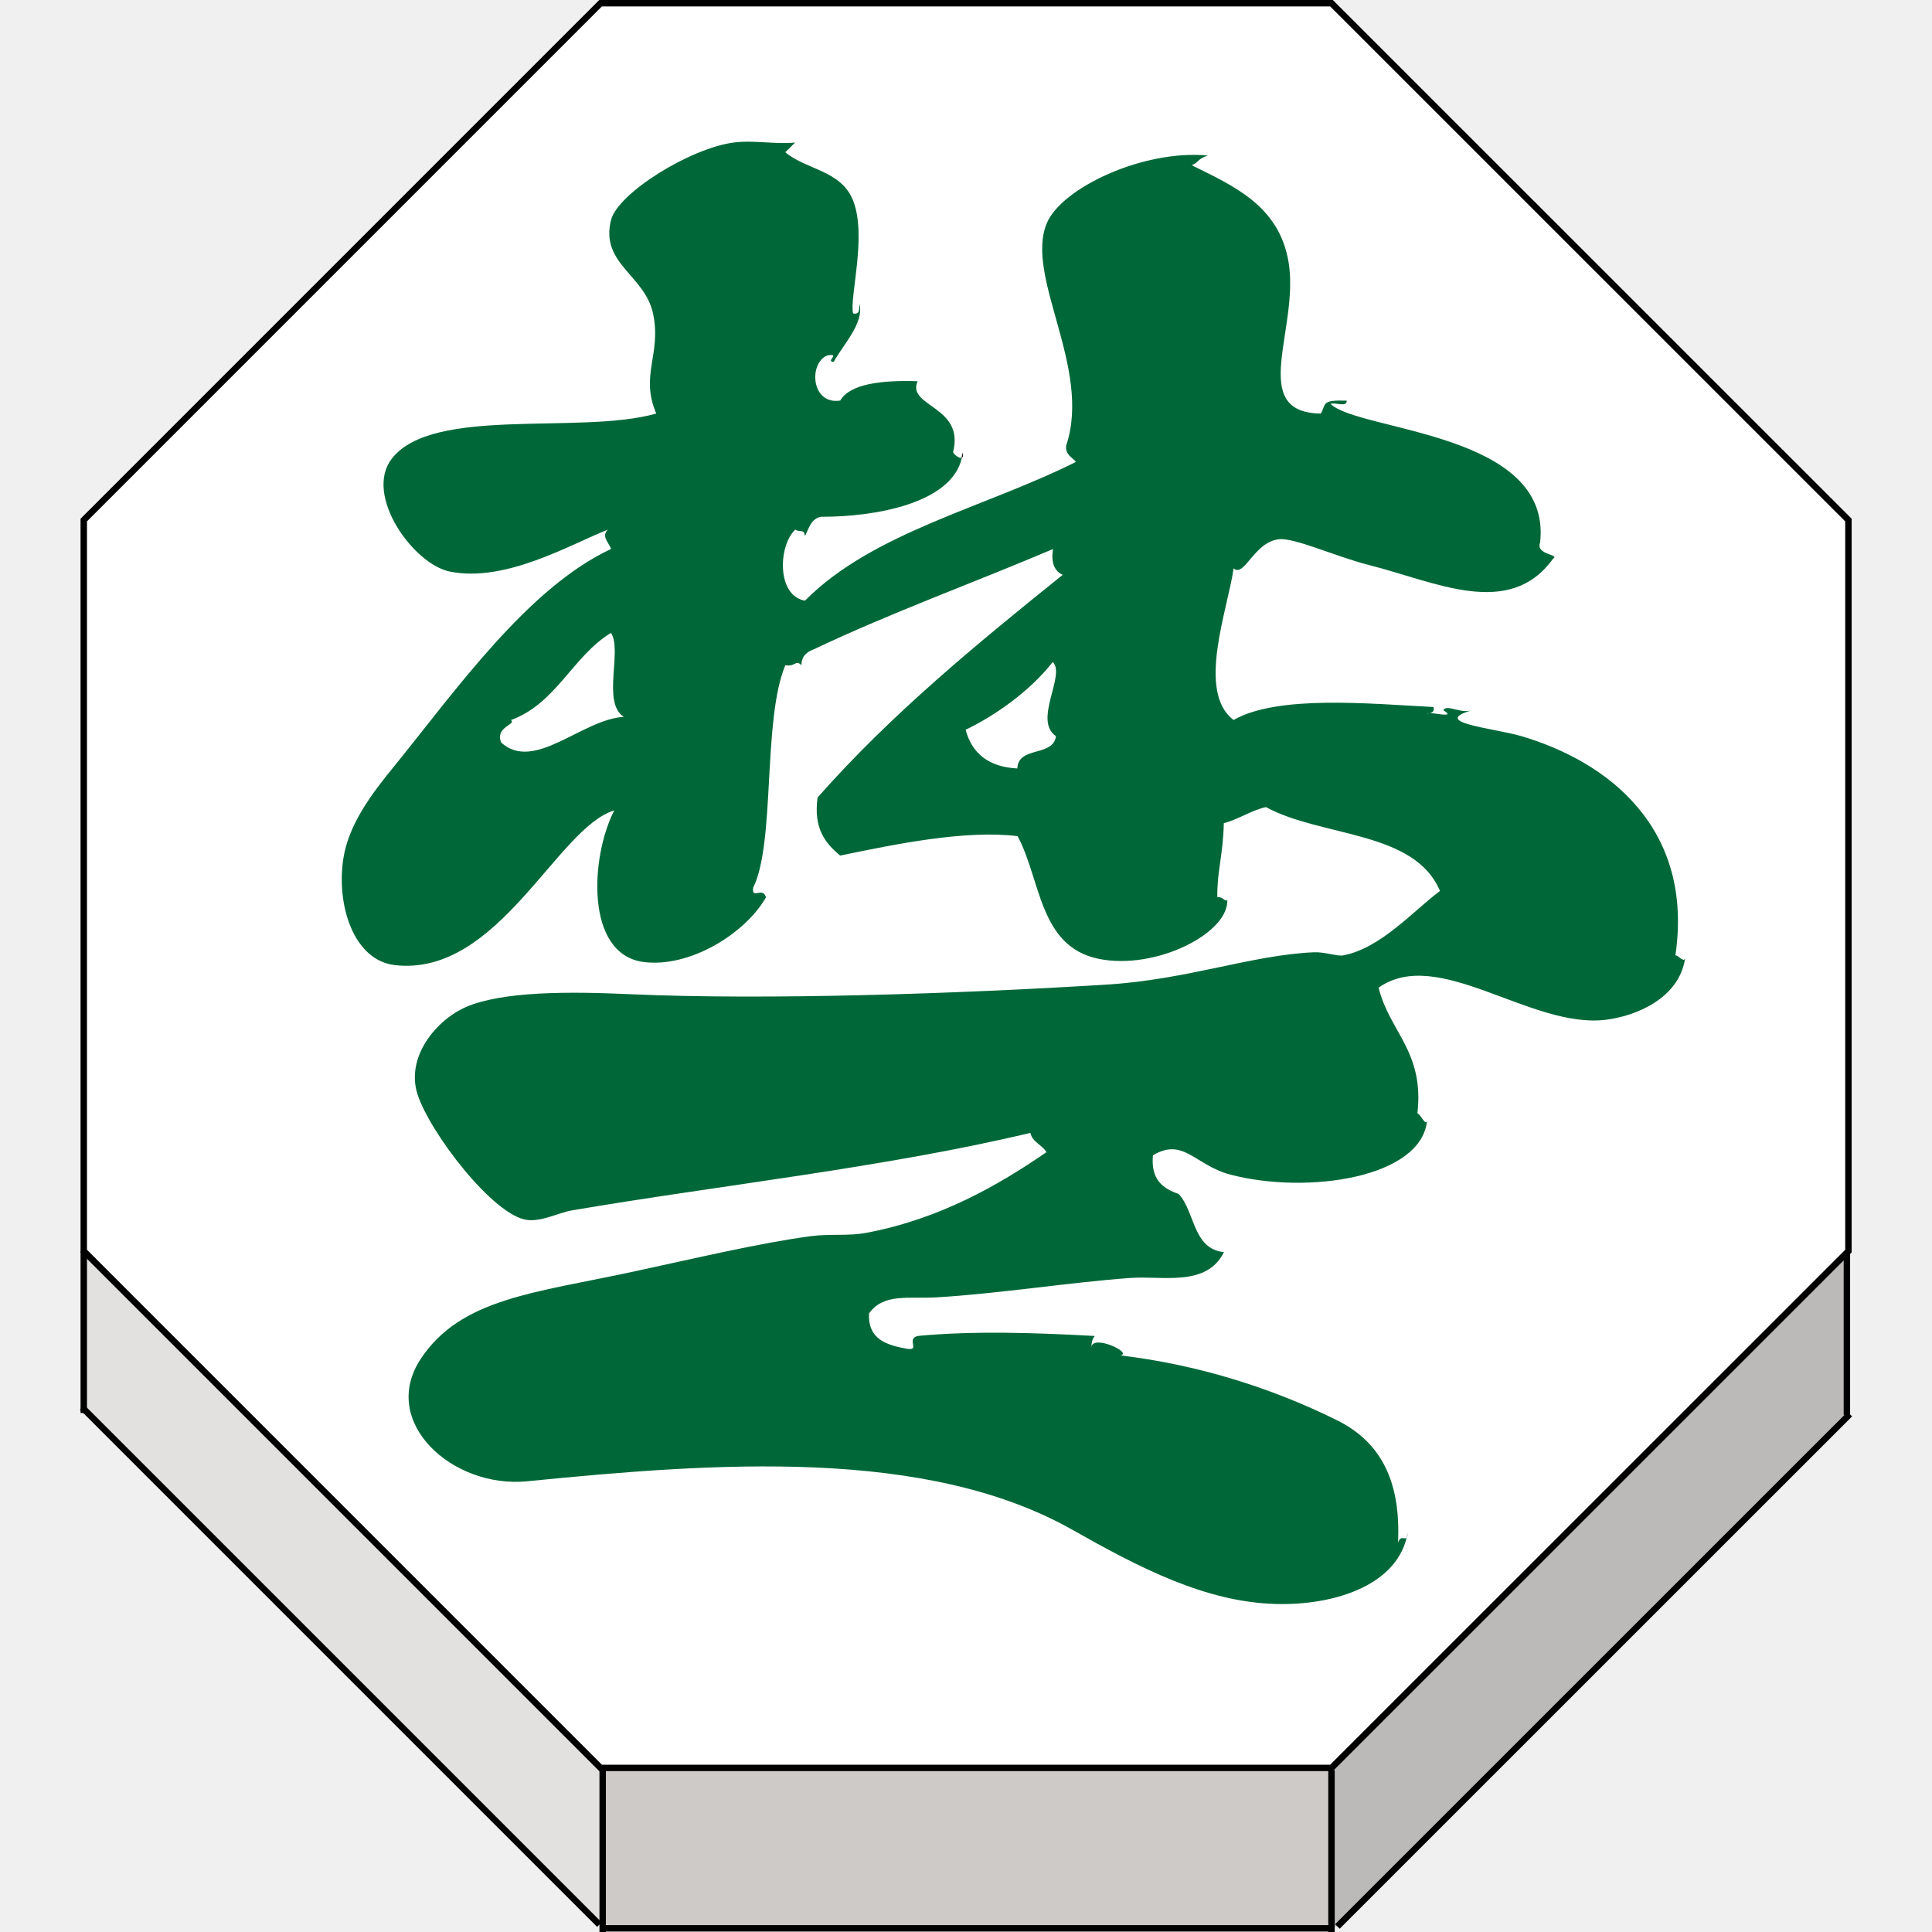
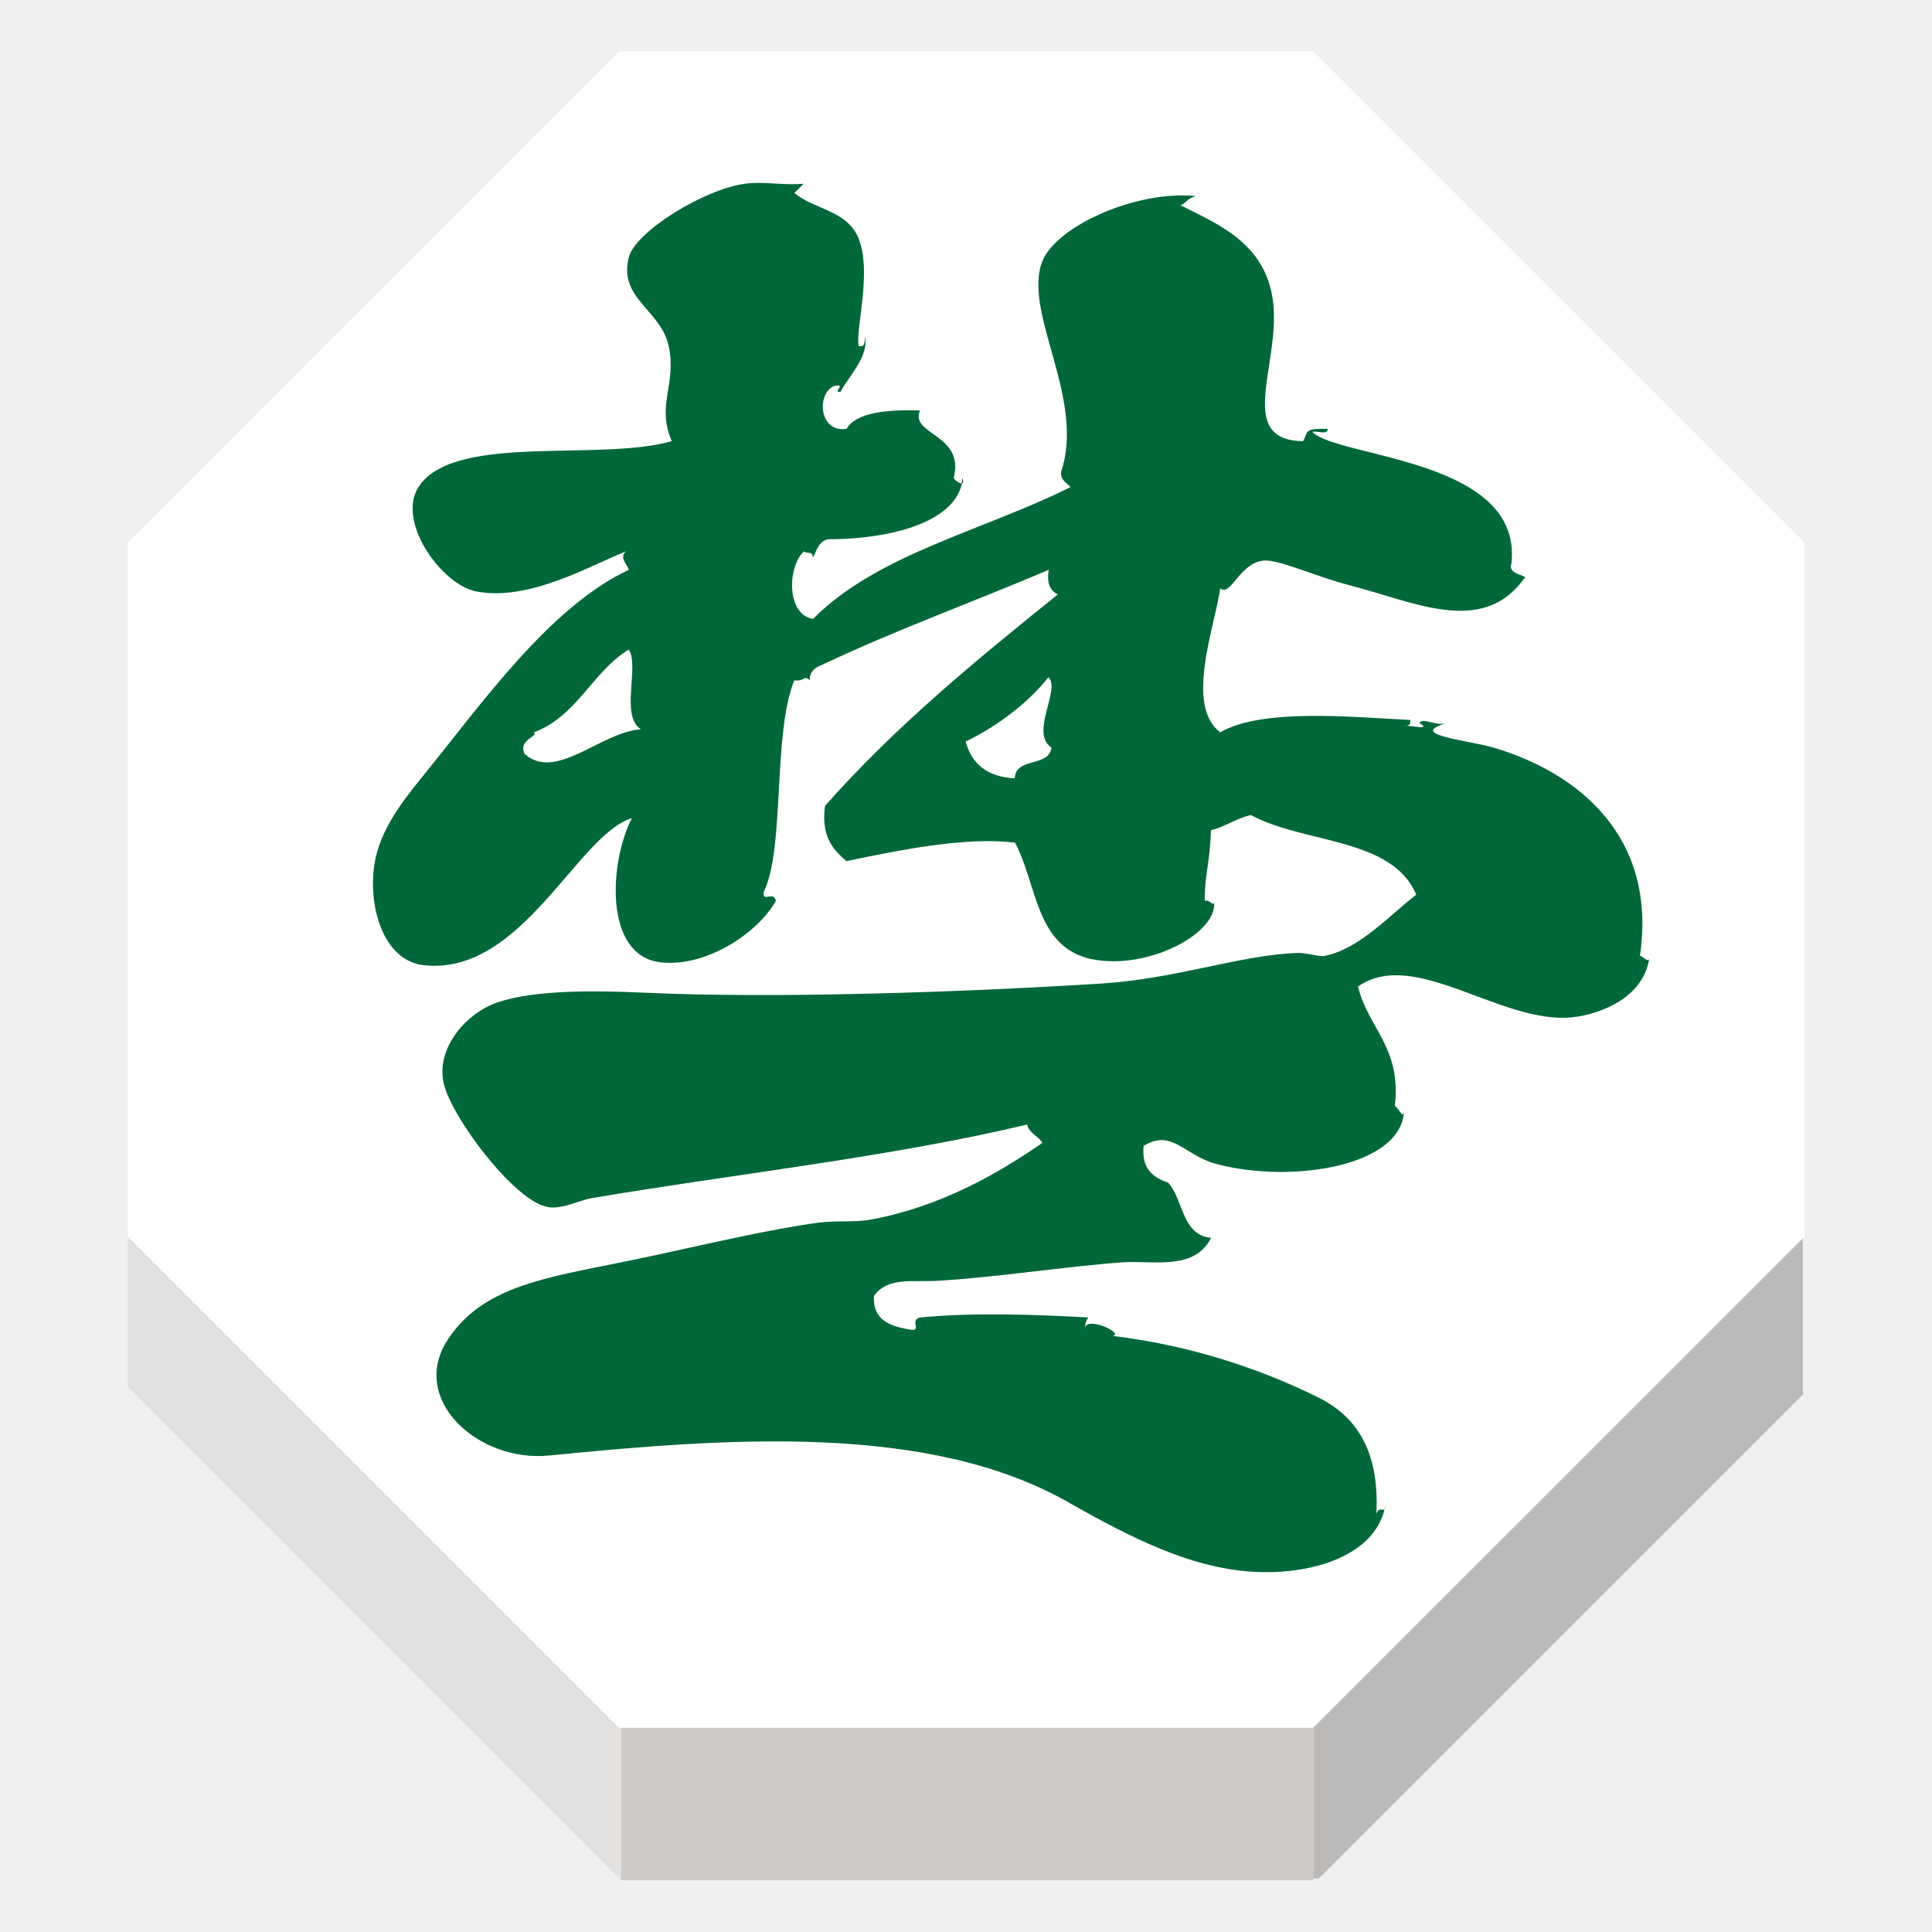
<svg xmlns="http://www.w3.org/2000/svg" width="92" height="92" id="svg2" version="1.1">
  <defs id="defs10">
    <filter height="1.5" width="1.5" y="0" x="0" id="f1" color-interpolation-filters="sRGB">
      <feOffset id="feOffset3039" dy="0" dx="1" in="SourceAlpha" result="offOut" />
      <feGaussianBlur id="feGaussianBlur3041" stdDeviation="1" in="offOut" result="blurOut" />
    </filter>
    <linearGradient y2="1" x2="0" y1="0" x1="0" id="grad1">
      <stop id="stop3034" style="stop-color:rgb(255,255,255);stop-opacity:0.6" offset="20%" />
      <stop id="stop3036" style="stop-color:rgb(220,0,0);stop-opacity:0.5" offset="50%" />
    </linearGradient>
    <linearGradient y2="1" x2="0" y1="0" x1="0" id="grad0">
      <stop id="stop3029" style="stop-color:rgb(0,0,0);stop-opacity:0.3" offset="20%" />
      <stop id="stop3031" style="stop-color:rgb(0,0,0);stop-opacity:0.6" offset="100%" />
    </linearGradient>
    <filter style="color-interpolation-filters:sRGB;" id="filter18479">
      <feFlood flood-opacity="1" flood-color="rgb(91,93,90)" result="flood" id="feFlood18469" />
      <feComposite in="flood" in2="SourceGraphic" operator="in" result="composite1" id="feComposite18471" />
      <feGaussianBlur in="composite1" stdDeviation="0" result="blur" id="feGaussianBlur18473" />
      <feOffset dx="0" dy="4" result="offset" id="feOffset18475" />
      <feComposite in="SourceGraphic" in2="offset" operator="over" result="composite2" id="feComposite18477" />
    </filter>
    <filter style="color-interpolation-filters:sRGB" id="filter18479-1">
      <feFlood flood-opacity="1" flood-color="rgb(91,93,90)" result="flood" id="feFlood18469-6" />
      <feComposite in="flood" in2="SourceGraphic" operator="in" result="composite1" id="feComposite18471-2" />
      <feGaussianBlur in="composite1" stdDeviation="0" result="blur" id="feGaussianBlur18473-4" />
      <feOffset dx="0" dy="4" result="offset" id="feOffset18475-8" />
      <feComposite in="SourceGraphic" in2="offset" operator="over" result="composite2" id="feComposite18477-8" />
    </filter>
  </defs>
  <g id="layer1" style="display:inline">
-     <g transform="matrix(1.22303,0,0,1.22303,-350.2631,-702.418)" id="g3280">
-       <g id="XMLID_21_">
-         <g id="g3250">
-           <polygon style="fill:#ffffff" points="309.773,574.451 338.232,574.451 358.359,594.574 358.359,623.037 358.295,623.102 338.232,643.16 309.855,643.16 309.773,643.16 289.651,623.037 289.651,594.574 " id="polygon3242" />
-           <polygon style="fill:#bcbab8" points="358.342,629.457 338.461,649.334 338.232,649.334 338.232,643.246 338.232,643.16 358.295,623.102 358.299,623.105 358.299,629.414 " id="polygon3244" />
-           <polygon style="fill:#cecac8" points="338.232,643.16 338.232,643.246 338.232,649.334 338.232,649.406 338.176,649.406 309.867,649.406 309.855,649.406 309.855,649.262 309.855,643.246 309.855,643.16 " id="polygon3246" />
-           <polygon style="fill:#e2e1e0" points="309.855,649.262 309.727,649.262 289.651,629.186 289.651,623.037 309.773,643.16 309.855,643.16 309.855,643.246 " id="polygon3248" />
+     <g transform="matrix(1.161879,0,0,1.161879,-330.45,-664.9972)" id="g3280" style="stroke:none">
+       <g id="XMLID_21_" style="stroke:none">
+         <g id="g3250" style="stroke:none">
+           <polygon style="fill:#ffffff;stroke:none" points="358.359,623.037 358.295,623.102 338.232,643.16 309.855,643.16 309.773,643.16 289.651,623.037 289.651,594.574 309.773,574.451 338.232,574.451 358.359,594.574 " id="polygon3242" />
+           <polygon style="fill:#bcbab8;stroke:none" points="338.232,643.246 338.232,643.16 358.295,623.102 358.299,623.105 358.299,629.414 358.342,629.457 338.461,649.334 338.232,649.334 " id="polygon3244" />
+           <polygon style="fill:#cecac8;stroke:none" points="338.232,649.406 338.176,649.406 309.867,649.406 309.855,649.406 309.855,649.262 309.855,643.246 309.855,643.16 338.232,643.16 338.232,643.246 338.232,649.334 " id="polygon3246" />
+           <polygon style="fill:#e2e1e0;stroke:none" points="289.651,623.037 309.773,643.16 309.855,643.16 309.855,643.246 309.855,649.262 309.727,649.262 289.651,629.186 " id="polygon3248" />
        </g>
-         <g id="g3268">
-           <polygon style="fill:none;stroke:#000000;stroke-width:0.25" points="358.295,623.102 338.232,643.16 309.855,643.16 309.773,643.16 289.651,623.037 289.651,594.574 309.773,574.451 338.232,574.451 358.359,594.574 358.359,623.037 " id="polygon3252" />
-           <polyline style="fill:none;stroke:#000000;stroke-width:0.25" points="289.651,623.037 289.651,629.186 289.651,629.342    " id="polyline3254" />
-           <polyline style="fill:none;stroke:#000000;stroke-width:0.25" points="309.855,643.246 309.855,649.262 309.855,649.406      309.855,649.549    " id="polyline3256" />
-           <polyline style="fill:none;stroke:#000000;stroke-width:0.25" points="338.232,643.246 338.232,649.334 338.232,649.406      338.232,649.549    " id="polyline3258" />
-           <line style="fill:none;stroke:#000000;stroke-width:0.25;stroke-miterlimit:4;stroke-dasharray:none" x1="358.299" y1="623.105" x2="358.299" y2="629.414" id="line3260" />
-           <polyline style="fill:none;stroke:#000000;stroke-width:0.25;stroke-miterlimit:4;stroke-dasharray:none" points="289.589,629.125 289.651,629.186 309.727,649.262    " id="polyline3262" />
-           <polyline style="fill:none;stroke:#000000;stroke-width:0.25;stroke-miterlimit:4;stroke-dasharray:none" points="338.461,649.334 358.342,629.457 358.41,629.385    " id="polyline3264" />
-           <line style="fill:none;stroke:#000000;stroke-width:0.25;stroke-miterlimit:4;stroke-dasharray:none" x1="309.867" y1="649.406" x2="338.176" y2="649.406" id="line3266" />
+         <g id="g3268" style="stroke:none">
+           <polygon style="fill:none;stroke:none;stroke-width:0.25" points="309.773,643.16 289.651,623.037 289.651,594.574 309.773,574.451 338.232,574.451 358.359,594.574 358.359,623.037 358.295,623.102 338.232,643.16 309.855,643.16 " id="polygon3252" />
+           <polyline style="fill:none;stroke:none;stroke-width:0.25" points="289.651,623.037 289.651,629.186 289.651,629.342    " id="polyline3254" />
+           <polyline style="fill:none;stroke:none;stroke-width:0.25" points="309.855,643.246 309.855,649.262 309.855,649.406      309.855,649.549    " id="polyline3256" />
+           <polyline style="fill:none;stroke:none;stroke-width:0.25" points="338.232,643.246 338.232,649.334 338.232,649.406      338.232,649.549    " id="polyline3258" />
+           <line style="fill:none;stroke:none;stroke-width:0.25;stroke-miterlimit:4;stroke-dasharray:none" x1="358.299" y1="623.105" x2="358.299" y2="629.414" id="line3260" />
+           <polyline style="fill:none;stroke:none;stroke-width:0.25;stroke-miterlimit:4;stroke-dasharray:none" points="289.589,629.125 289.651,629.186 309.727,649.262    " id="polyline3262" />
+           <polyline style="fill:none;stroke:none;stroke-width:0.25;stroke-miterlimit:4;stroke-dasharray:none" points="338.461,649.334 358.342,629.457 358.41,629.385    " id="polyline3264" />
+           <line style="fill:none;stroke:none;stroke-width:0.25;stroke-miterlimit:4;stroke-dasharray:none" x1="309.867" y1="649.406" x2="338.176" y2="649.406" id="line3266" />
        </g>
      </g>
-       <g id="XMLID_17_">
-         <g id="g3277">
-           <path style="fill:#006838" d="m 342.037,602.1 c -0.039,0 -0.068,0.004 -0.09,0.016 0.03,-0.007 0.059,-0.007 0.09,-0.016 z m -13.152,24.687 c 0.021,-0.529 1.619,0.205 1.133,0.313 2.957,0.355 5.813,1.23 8.412,2.516 1.785,0.875 2.504,2.475 2.391,4.771 0.109,-0.301 0.266,-0.1 0.338,-0.191 -0.463,1.9 -2.893,2.646 -5.107,2.581 -2.734,-0.075 -5.311,-1.418 -7.912,-2.89 -5.688,-3.211 -13.854,-2.621 -21.223,-1.887 -2.906,0.291 -5.778,-2.303 -4.142,-4.771 1.56,-2.354 4.437,-2.563 8.29,-3.395 2.365,-0.508 4.877,-1.109 6.904,-1.379 0.725,-0.095 1.473,0 2.133,-0.125 2.896,-0.539 5.203,-1.886 7.031,-3.143 -0.166,-0.291 -0.539,-0.377 -0.627,-0.752 -5.586,1.338 -12.15,2.047 -17.836,3.016 -0.527,0.088 -1.182,0.447 -1.755,0.375 -1.313,-0.162 -3.787,-3.395 -4.27,-4.895 -0.462,-1.444 0.714,-2.881 1.885,-3.395 1.419,-0.615 4,-0.611 6.402,-0.5 5.268,0.236 12.789,-0.016 18.584,-0.377 3.107,-0.195 5.654,-1.158 8.039,-1.256 0.396,-0.02 0.916,0.166 1.129,0.122 1.453,-0.271 2.729,-1.728 3.771,-2.509 -0.992,-2.359 -4.611,-2.086 -6.777,-3.266 -0.609,0.141 -1.039,0.469 -1.639,0.627 -0.029,1.272 -0.271,1.885 -0.252,2.885 0.205,-0.033 0.223,0.121 0.377,0.129 -0.004,-0.029 0,-0.057 0.006,-0.086 0.152,1.313 -2.764,2.822 -5.021,2.35 -2.307,-0.486 -2.227,-3.078 -3.139,-4.773 -2.053,-0.252 -4.787,0.318 -6.908,0.756 -0.574,-0.477 -1.047,-1.047 -0.879,-2.262 2.848,-3.229 6.178,-5.963 9.543,-8.668 -0.313,-0.146 -0.465,-0.453 -0.375,-1.006 -3.086,1.313 -6.313,2.479 -9.293,3.895 -0.275,0.104 -0.5,0.252 -0.504,0.629 -0.236,-0.234 -0.229,0.076 -0.627,0 -0.895,2.139 -0.379,6.916 -1.254,8.664 -0.059,0.486 0.375,-0.063 0.5,0.375 -0.799,1.406 -2.969,2.754 -4.771,2.516 -2.283,-0.305 -2.063,-4.107 -1.135,-5.902 -2.234,0.67 -4.515,6.479 -8.536,6.025 -1.607,-0.18 -2.291,-2.32 -2.015,-4.143 0.215,-1.369 1.12,-2.547 2.015,-3.643 2.351,-2.896 5.176,-6.912 8.411,-8.418 -0.088,-0.256 -0.396,-0.496 -0.122,-0.752 -1.444,0.563 -3.979,2.072 -6.155,1.633 -1.415,-0.285 -3.359,-2.971 -2.261,-4.395 1.59,-2.063 7.342,-0.92 10.297,-1.758 -0.643,-1.504 0.213,-2.318 -0.125,-3.895 -0.324,-1.504 -2.068,-1.939 -1.635,-3.643 0.268,-1.043 3.064,-2.787 4.771,-3.014 0.771,-0.104 1.615,0.078 2.393,0 -0.123,0.129 -0.248,0.252 -0.379,0.377 0.813,0.691 2.17,0.695 2.639,1.881 0.551,1.39 -0.15,3.791 0,4.396 0.27,0.057 0.236,-0.18 0.252,-0.375 0.18,0.766 -0.654,1.604 -1.004,2.258 -0.355,0 0.299,-0.344 -0.254,-0.248 -0.742,0.311 -0.619,1.936 0.506,1.756 0.375,-0.65 1.607,-0.799 3.012,-0.752 -0.438,1.004 1.844,0.953 1.381,2.762 0.035,0.091 0.24,0.252 0.34,0.225 -0.395,1.775 -3.396,2.299 -5.48,2.291 -0.393,0.07 -0.473,0.453 -0.627,0.752 -0.039,-0.299 -0.169,-0.125 -0.378,-0.252 -0.666,0.627 -0.729,2.575 0.378,2.766 2.646,-2.668 7.01,-3.625 10.549,-5.402 -0.145,-0.191 -0.41,-0.262 -0.381,-0.629 1.018,-3.021 -1.625,-6.582 -0.753,-8.664 0.579,-1.381 3.763,-2.875 6.274,-2.637 -0.44,0.148 -0.334,0.262 -0.631,0.377 1.604,0.799 3.402,1.561 3.771,3.771 0.433,2.605 -1.61,5.854 1.253,5.9 0.227,-0.379 0,-0.533 1.01,-0.504 0.021,0.273 -0.449,0.058 -0.629,0.125 1.094,1.082 8.65,1.084 8.16,5.402 -0.188,0.484 0.79,0.453 0.504,0.629 -1.709,2.363 -4.568,0.904 -7.16,0.246 -1.313,-0.332 -2.898,-1.072 -3.513,-1.004 -0.974,0.105 -1.339,1.5 -1.765,1.135 -0.221,1.582 -1.457,4.803 0,5.901 1.729,-0.991 5.344,-0.63 7.785,-0.505 0.037,0.166 -0.043,0.219 -0.15,0.238 0.296,0.004 1.016,0.188 0.527,-0.115 0.141,-0.248 0.68,0.154 1.131,0 -1.68,0.48 0.801,0.693 1.888,1.004 3.438,1.006 6.743,3.617 6.021,8.541 0.115,-0.004 0.309,0.281 0.377,0.128 -0.236,1.538 -1.897,2.247 -3.139,2.388 -2.914,0.313 -6.486,-2.883 -8.793,-1.258 0.416,1.719 1.787,2.482 1.51,4.896 0.123,0.021 0.338,0.553 0.377,0.252 -0.176,2.252 -4.65,2.92 -7.656,2.133 -1.371,-0.355 -1.828,-1.469 -3.018,-0.752 -0.09,0.93 0.377,1.295 1.004,1.506 0.643,0.701 0.543,2.139 1.76,2.264 -0.678,1.367 -2.396,0.914 -3.645,1.004 -2.406,0.178 -5.059,0.604 -7.535,0.756 -1.086,0.063 -2.066,-0.172 -2.637,0.623 -0.053,1.018 0.689,1.24 1.508,1.385 0.482,0.052 -0.064,-0.375 0.377,-0.504 2.213,-0.213 4.672,-0.123 6.906,0 -0.096,0.104 -0.133,0.253 -0.133,0.444 z m -1.381,-23.799 c -0.902,-0.605 0.395,-2.391 -0.125,-2.887 -0.896,1.146 -2.262,2.096 -3.393,2.639 0.248,0.92 0.893,1.449 2.014,1.506 0.033,-0.885 1.4,-0.439 1.504,-1.258 z m -16.828,-0.752 c -0.863,-0.553 -0.043,-2.604 -0.5,-3.268 -1.504,0.925 -2.119,2.74 -3.894,3.396 0.239,0.162 -0.642,0.27 -0.376,0.875 1.285,1.161 3.133,-0.899 4.77,-1.003 z" id="path3271" />
-           <path d="m 341.156,634.188 c 0.021,-0.061 0.027,-0.119 0.037,-0.18 -0.004,0.094 -0.015,0.15 -0.037,0.18 z" id="path3273" />
-           <path d="m 323.861,591.939 c 0.039,0.148 0.014,0.209 -0.039,0.223 0.024,-0.072 0.032,-0.144 0.039,-0.223 z" id="path3275" />
+       <g id="XMLID_17_" style="stroke:none">
+         <g id="g3277" style="stroke:none">
+           <path style="fill:#006838;stroke:none" d="m 342.037,602.1 c -0.039,0 -0.068,0.004 -0.09,0.016 0.03,-0.007 0.059,-0.007 0.09,-0.016 z m -13.152,24.687 c 0.021,-0.529 1.619,0.205 1.133,0.313 2.957,0.355 5.813,1.23 8.412,2.516 1.785,0.875 2.504,2.475 2.391,4.771 0.109,-0.301 0.266,-0.1 0.338,-0.191 -0.463,1.9 -2.893,2.646 -5.107,2.581 -2.734,-0.075 -5.311,-1.418 -7.912,-2.89 -5.688,-3.211 -13.854,-2.621 -21.223,-1.887 -2.906,0.291 -5.778,-2.303 -4.142,-4.771 1.56,-2.354 4.437,-2.563 8.29,-3.395 2.365,-0.508 4.877,-1.109 6.904,-1.379 0.725,-0.095 1.473,0 2.133,-0.125 2.896,-0.539 5.203,-1.886 7.031,-3.143 -0.166,-0.291 -0.539,-0.377 -0.627,-0.752 -5.586,1.338 -12.15,2.047 -17.836,3.016 -0.527,0.088 -1.182,0.447 -1.755,0.375 -1.313,-0.162 -3.787,-3.395 -4.27,-4.895 -0.462,-1.444 0.714,-2.881 1.885,-3.395 1.419,-0.615 4,-0.611 6.402,-0.5 5.268,0.236 12.789,-0.016 18.584,-0.377 3.107,-0.195 5.654,-1.158 8.039,-1.256 0.396,-0.02 0.916,0.166 1.129,0.122 1.453,-0.271 2.729,-1.728 3.771,-2.509 -0.992,-2.359 -4.611,-2.086 -6.777,-3.266 -0.609,0.141 -1.039,0.469 -1.639,0.627 -0.029,1.272 -0.271,1.885 -0.252,2.885 0.205,-0.033 0.223,0.121 0.377,0.129 -0.004,-0.029 0,-0.057 0.006,-0.086 0.152,1.313 -2.764,2.822 -5.021,2.35 -2.307,-0.486 -2.227,-3.078 -3.139,-4.773 -2.053,-0.252 -4.787,0.318 -6.908,0.756 -0.574,-0.477 -1.047,-1.047 -0.879,-2.262 2.848,-3.229 6.178,-5.963 9.543,-8.668 -0.313,-0.146 -0.465,-0.453 -0.375,-1.006 -3.086,1.313 -6.313,2.479 -9.293,3.895 -0.275,0.104 -0.5,0.252 -0.504,0.629 -0.236,-0.234 -0.229,0.076 -0.627,0 -0.895,2.139 -0.379,6.916 -1.254,8.664 -0.059,0.486 0.375,-0.063 0.5,0.375 -0.799,1.406 -2.969,2.754 -4.771,2.516 -2.283,-0.305 -2.063,-4.107 -1.135,-5.902 -2.234,0.67 -4.515,6.479 -8.536,6.025 -1.607,-0.18 -2.291,-2.32 -2.015,-4.143 0.215,-1.369 1.12,-2.547 2.015,-3.643 2.351,-2.896 5.176,-6.912 8.411,-8.418 -0.088,-0.256 -0.396,-0.496 -0.122,-0.752 -1.444,0.563 -3.979,2.072 -6.155,1.633 -1.415,-0.285 -3.359,-2.971 -2.261,-4.395 1.59,-2.063 7.342,-0.92 10.297,-1.758 -0.643,-1.504 0.213,-2.318 -0.125,-3.895 -0.324,-1.504 -2.068,-1.939 -1.635,-3.643 0.268,-1.043 3.064,-2.787 4.771,-3.014 0.771,-0.104 1.615,0.078 2.393,0 -0.123,0.129 -0.248,0.252 -0.379,0.377 0.813,0.691 2.17,0.695 2.639,1.881 0.551,1.39 -0.15,3.791 0,4.396 0.27,0.057 0.236,-0.18 0.252,-0.375 0.18,0.766 -0.654,1.604 -1.004,2.258 -0.355,0 0.299,-0.344 -0.254,-0.248 -0.742,0.311 -0.619,1.936 0.506,1.756 0.375,-0.65 1.607,-0.799 3.012,-0.752 -0.438,1.004 1.844,0.953 1.381,2.762 0.035,0.091 0.24,0.252 0.34,0.225 -0.395,1.775 -3.396,2.299 -5.48,2.291 -0.393,0.07 -0.473,0.453 -0.627,0.752 -0.039,-0.299 -0.169,-0.125 -0.378,-0.252 -0.666,0.627 -0.729,2.575 0.378,2.766 2.646,-2.668 7.01,-3.625 10.549,-5.402 -0.145,-0.191 -0.41,-0.262 -0.381,-0.629 1.018,-3.021 -1.625,-6.582 -0.753,-8.664 0.579,-1.381 3.763,-2.875 6.274,-2.637 -0.44,0.148 -0.334,0.262 -0.631,0.377 1.604,0.799 3.402,1.561 3.771,3.771 0.433,2.605 -1.61,5.854 1.253,5.9 0.227,-0.379 0,-0.533 1.01,-0.504 0.021,0.273 -0.449,0.058 -0.629,0.125 1.094,1.082 8.65,1.084 8.16,5.402 -0.188,0.484 0.79,0.453 0.504,0.629 -1.709,2.363 -4.568,0.904 -7.16,0.246 -1.313,-0.332 -2.898,-1.072 -3.513,-1.004 -0.974,0.105 -1.339,1.5 -1.765,1.135 -0.221,1.582 -1.457,4.803 0,5.901 1.729,-0.991 5.344,-0.63 7.785,-0.505 0.037,0.166 -0.043,0.219 -0.15,0.238 0.296,0.004 1.016,0.188 0.527,-0.115 0.141,-0.248 0.68,0.154 1.131,0 -1.68,0.48 0.801,0.693 1.888,1.004 3.438,1.006 6.743,3.617 6.021,8.541 0.115,-0.004 0.309,0.281 0.377,0.128 -0.236,1.538 -1.897,2.247 -3.139,2.388 -2.914,0.313 -6.486,-2.883 -8.793,-1.258 0.416,1.719 1.787,2.482 1.51,4.896 0.123,0.021 0.338,0.553 0.377,0.252 -0.176,2.252 -4.65,2.92 -7.656,2.133 -1.371,-0.355 -1.828,-1.469 -3.018,-0.752 -0.09,0.93 0.377,1.295 1.004,1.506 0.643,0.701 0.543,2.139 1.76,2.264 -0.678,1.367 -2.396,0.914 -3.645,1.004 -2.406,0.178 -5.059,0.604 -7.535,0.756 -1.086,0.063 -2.066,-0.172 -2.637,0.623 -0.053,1.018 0.689,1.24 1.508,1.385 0.482,0.052 -0.064,-0.375 0.377,-0.504 2.213,-0.213 4.672,-0.123 6.906,0 -0.096,0.104 -0.133,0.253 -0.133,0.444 z m -1.381,-23.799 c -0.902,-0.605 0.395,-2.391 -0.125,-2.887 -0.896,1.146 -2.262,2.096 -3.393,2.639 0.248,0.92 0.893,1.449 2.014,1.506 0.033,-0.885 1.4,-0.439 1.504,-1.258 z m -16.828,-0.752 c -0.863,-0.553 -0.043,-2.604 -0.5,-3.268 -1.504,0.925 -2.119,2.74 -3.894,3.396 0.239,0.162 -0.642,0.27 -0.376,0.875 1.285,1.161 3.133,-0.899 4.77,-1.003 z" id="path3271" />
+           <path d="m 341.156,634.188 c 0.021,-0.061 0.027,-0.119 0.037,-0.18 -0.004,0.094 -0.015,0.15 -0.037,0.18 z" id="path3273" style="stroke:none" />
+           <path d="m 323.861,591.939 c 0.039,0.148 0.014,0.209 -0.039,0.223 0.024,-0.072 0.032,-0.144 0.039,-0.223 z" id="path3275" style="stroke:none" />
        </g>
      </g>
    </g>
  </g>
  <g id="layer2" style="display:inline" />
</svg>
